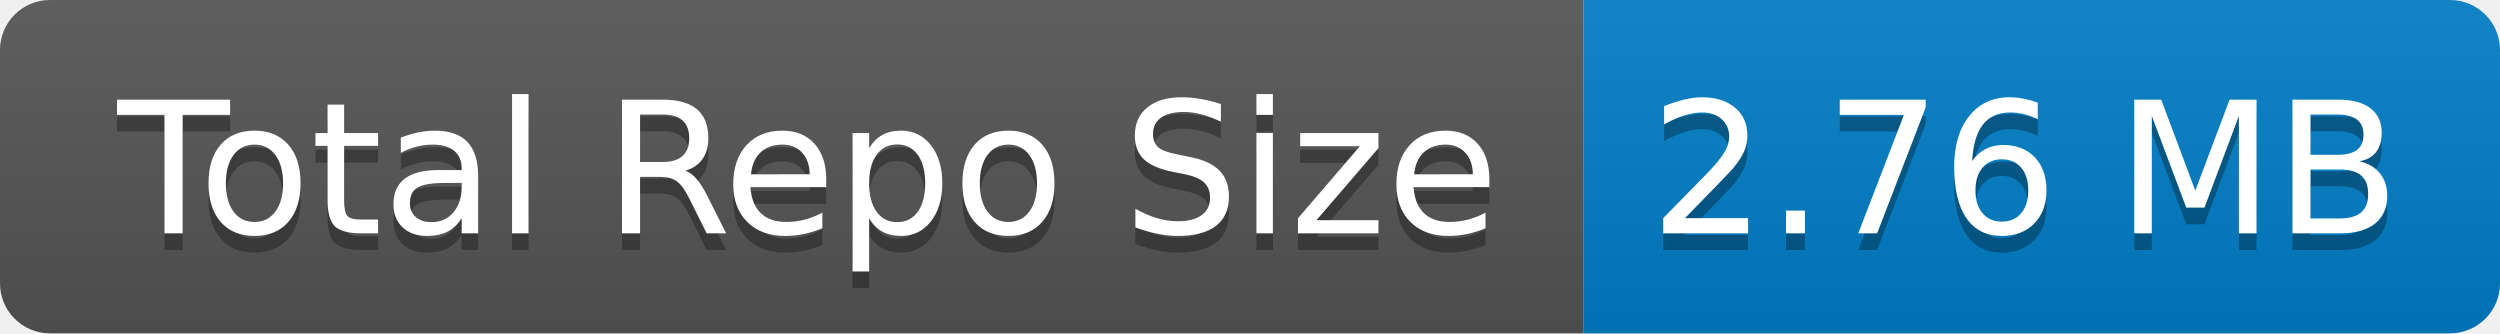
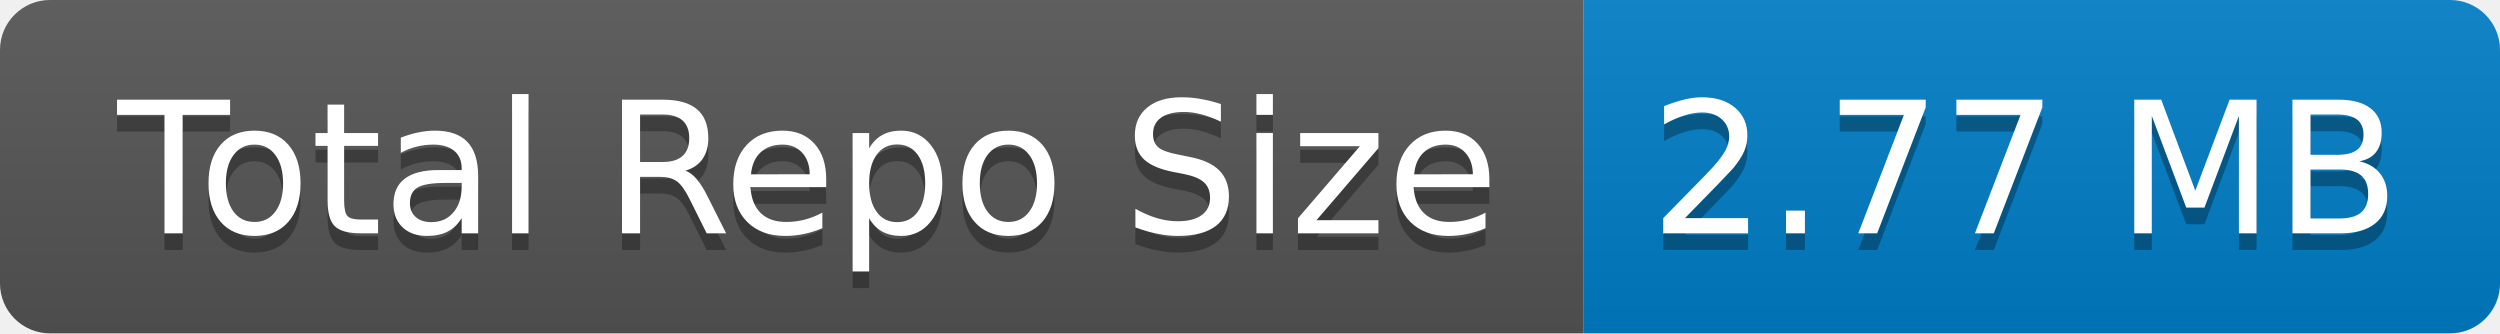
- <svg xmlns="http://www.w3.org/2000/svg" width="150" height="20" role="img" aria-label="Total Repo Size: 2.76 MB">
+ <svg xmlns="http://www.w3.org/2000/svg" width="150" height="20" role="img" aria-label="Total Repo Size: 2.77 MB">
  <linearGradient id="s" x2="0" y2="100%">
    <stop offset="0" stop-color="#bbb" stop-opacity=".1" />
    <stop offset="1" stop-opacity=".1" />
  </linearGradient>
  <clipPath id="r">
    <rect width="150" height="20" rx="3" fill="#fff" />
  </clipPath>
  <g clip-path="url(#r)">
    <rect width="95" height="20" fill="#555" />
    <rect x="95" width="55" height="20" fill="#007ec6" />
    <rect width="150" height="20" fill="url(#s)" />
  </g>
  <g fill="#fff" text-anchor="middle" font-family="Verdana,Geneva,DejaVu Sans,sans-serif" text-rendering="geometricPrecision" font-size="110">
    <text aria-hidden="true" x="485" y="150" fill="#010101" fill-opacity=".3" transform="scale(.1)" textLength="850">Total Repo Size</text>
    <text x="485" y="140" transform="scale(.1)" fill="#fff" textLength="850">Total Repo Size</text>
-     <text aria-hidden="true" x="1215" y="150" fill="#010101" fill-opacity=".3" transform="scale(.1)" textLength="450">2.76 MB</text>
-     <text x="1215" y="140" transform="scale(.1)" fill="#fff" textLength="450">2.76 MB</text>
+     <text aria-hidden="true" x="1215" y="150" fill="#010101" fill-opacity=".3" transform="scale(.1)" textLength="450">2.77 MB</text>
+     <text x="1215" y="140" transform="scale(.1)" fill="#fff" textLength="450">2.77 MB</text>
  </g>
</svg>
